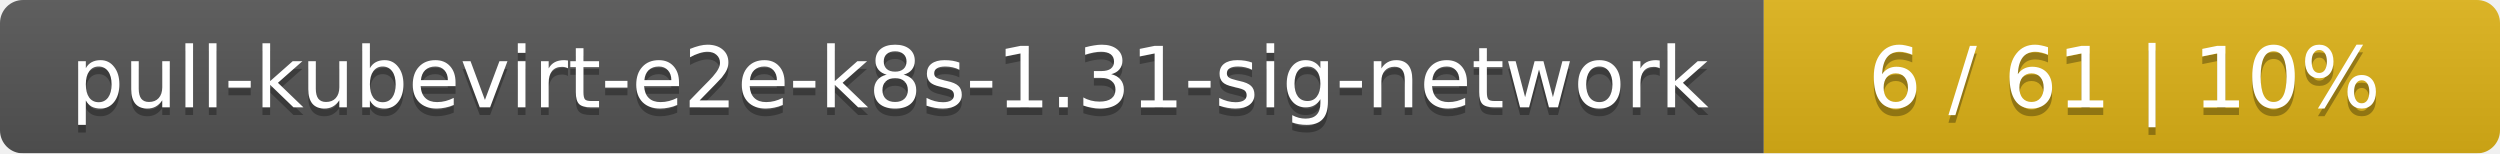
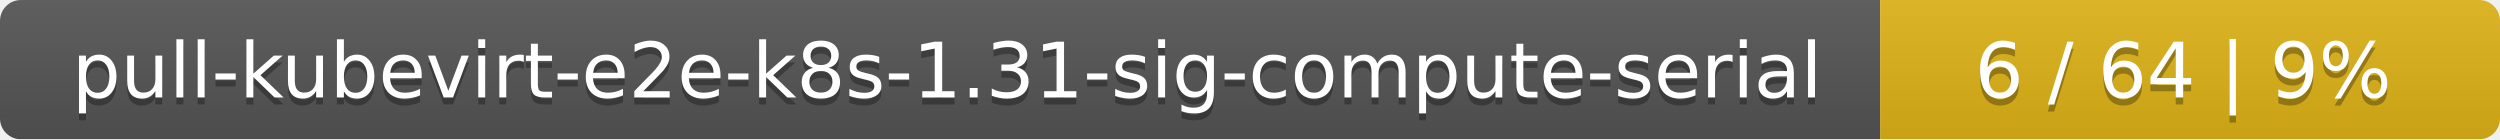
- <svg xmlns="http://www.w3.org/2000/svg" width="326" height="20">
+ <svg xmlns="http://www.w3.org/2000/svg" width="359" height="20">
  <linearGradient id="smooth" x2="0" y2="100%">
    <stop offset="0" stop-color="#bbb" stop-opacity=".1" />
    <stop offset="1" stop-opacity=".1" />
  </linearGradient>
  <mask id="round">
-     <rect width="326" height="20" rx="3" fill="#fff" />
+     <rect width="359" height="20" rx="3" fill="#fff" />
  </mask>
  <g mask="url(#round)">
-     <rect width="230" height="20" fill="#555" />
-     <rect x="230" width="96" height="20" fill="#dfb317" />
-     <rect width="326" height="20" fill="url(#smooth)" />
+     <rect width="270" height="20" fill="#555" />
+     <rect x="270" width="89" height="20" fill="#dfb317" />
+     <rect width="359" height="20" fill="url(#smooth)" />
  </g>
  <g fill="#fff" text-anchor="middle" font-family="DejaVu Sans,Verdana,Geneva,sans-serif" font-size="11">
-     <text x="116" y="15" fill="#010101" fill-opacity=".3">pull-kubevirt-e2e-k8s-1.31-sig-network</text>
-     <text x="116" y="14">pull-kubevirt-e2e-k8s-1.31-sig-network</text>
-     <text x="277" y="15" fill="#010101" fill-opacity=".3">6 / 61    |    10%</text>
-     <text x="277" y="14">6 / 61    |    10%</text>
+     <text x="136" y="15" fill="#010101" fill-opacity=".3">pull-kubevirt-e2e-k8s-1.31-sig-compute-serial</text>
+     <text x="136" y="14">pull-kubevirt-e2e-k8s-1.31-sig-compute-serial</text>
+     <text x="313.5" y="15" fill="#010101" fill-opacity=".3">6 / 64    |    9%</text>
+     <text x="313.5" y="14">6 / 64    |    9%</text>
  </g>
</svg>
